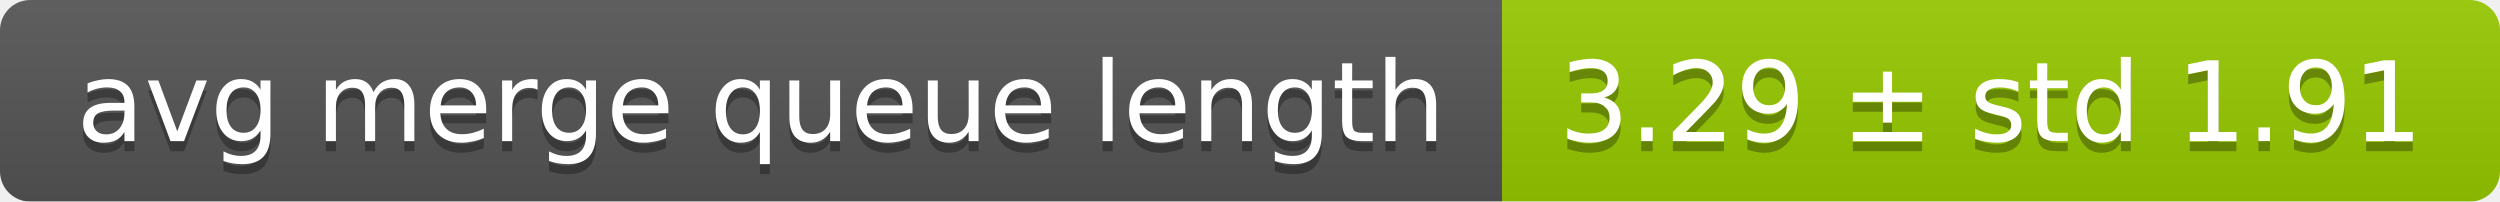
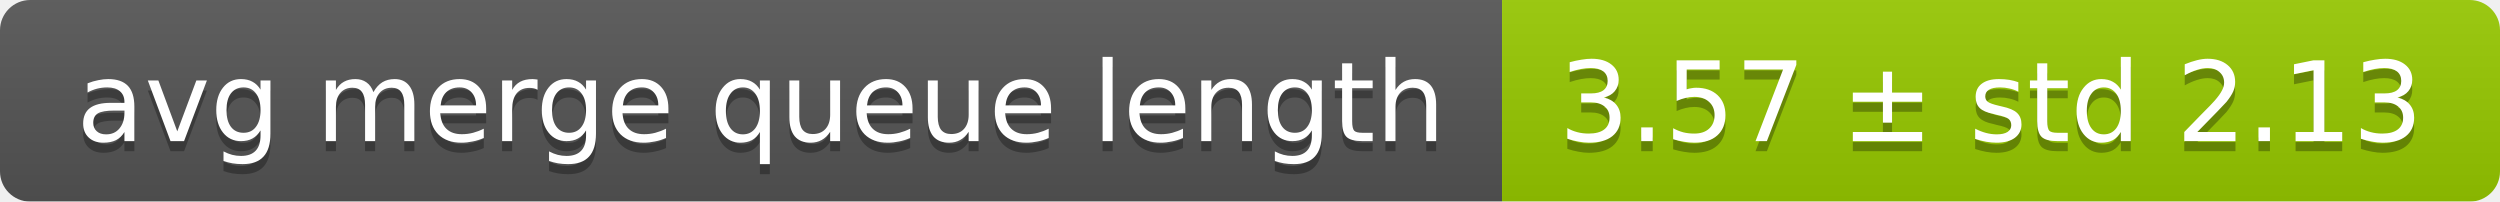
<svg xmlns="http://www.w3.org/2000/svg" width="248" height="20">
  <linearGradient id="smooth" x2="0" y2="100%">
    <stop offset="0" stop-color="#bbb" stop-opacity=".1" />
    <stop offset="1" stop-opacity=".1" />
  </linearGradient>
  <mask id="round">
    <rect width="248" height="20" rx="3" fill="#fff" />
  </mask>
  <g mask="url(#round)">
    <rect width="149" height="20" fill="#555" />
    <rect x="149" width="99" height="20" fill="#97ca00" />
    <rect width="248" height="20" fill="url(#smooth)" />
  </g>
  <g fill="#fff" text-anchor="middle" font-family="DejaVu Sans,Verdana,Geneva,sans-serif" font-size="11">
    <text x="75.5" y="15" fill="#010101" fill-opacity=".3">avg merge queue length</text>
    <text x="75.5" y="14">avg merge queue length</text>
-     <text x="197.5" y="15" fill="#010101" fill-opacity=".3">3.29 ± std 1.91</text>
-     <text x="197.5" y="14">3.29 ± std 1.91</text>
+     <text x="197.5" y="15" fill="#010101" fill-opacity=".3">3.57 ± std 2.13</text>
+     <text x="197.5" y="14">3.57 ± std 2.13</text>
  </g>
</svg>
